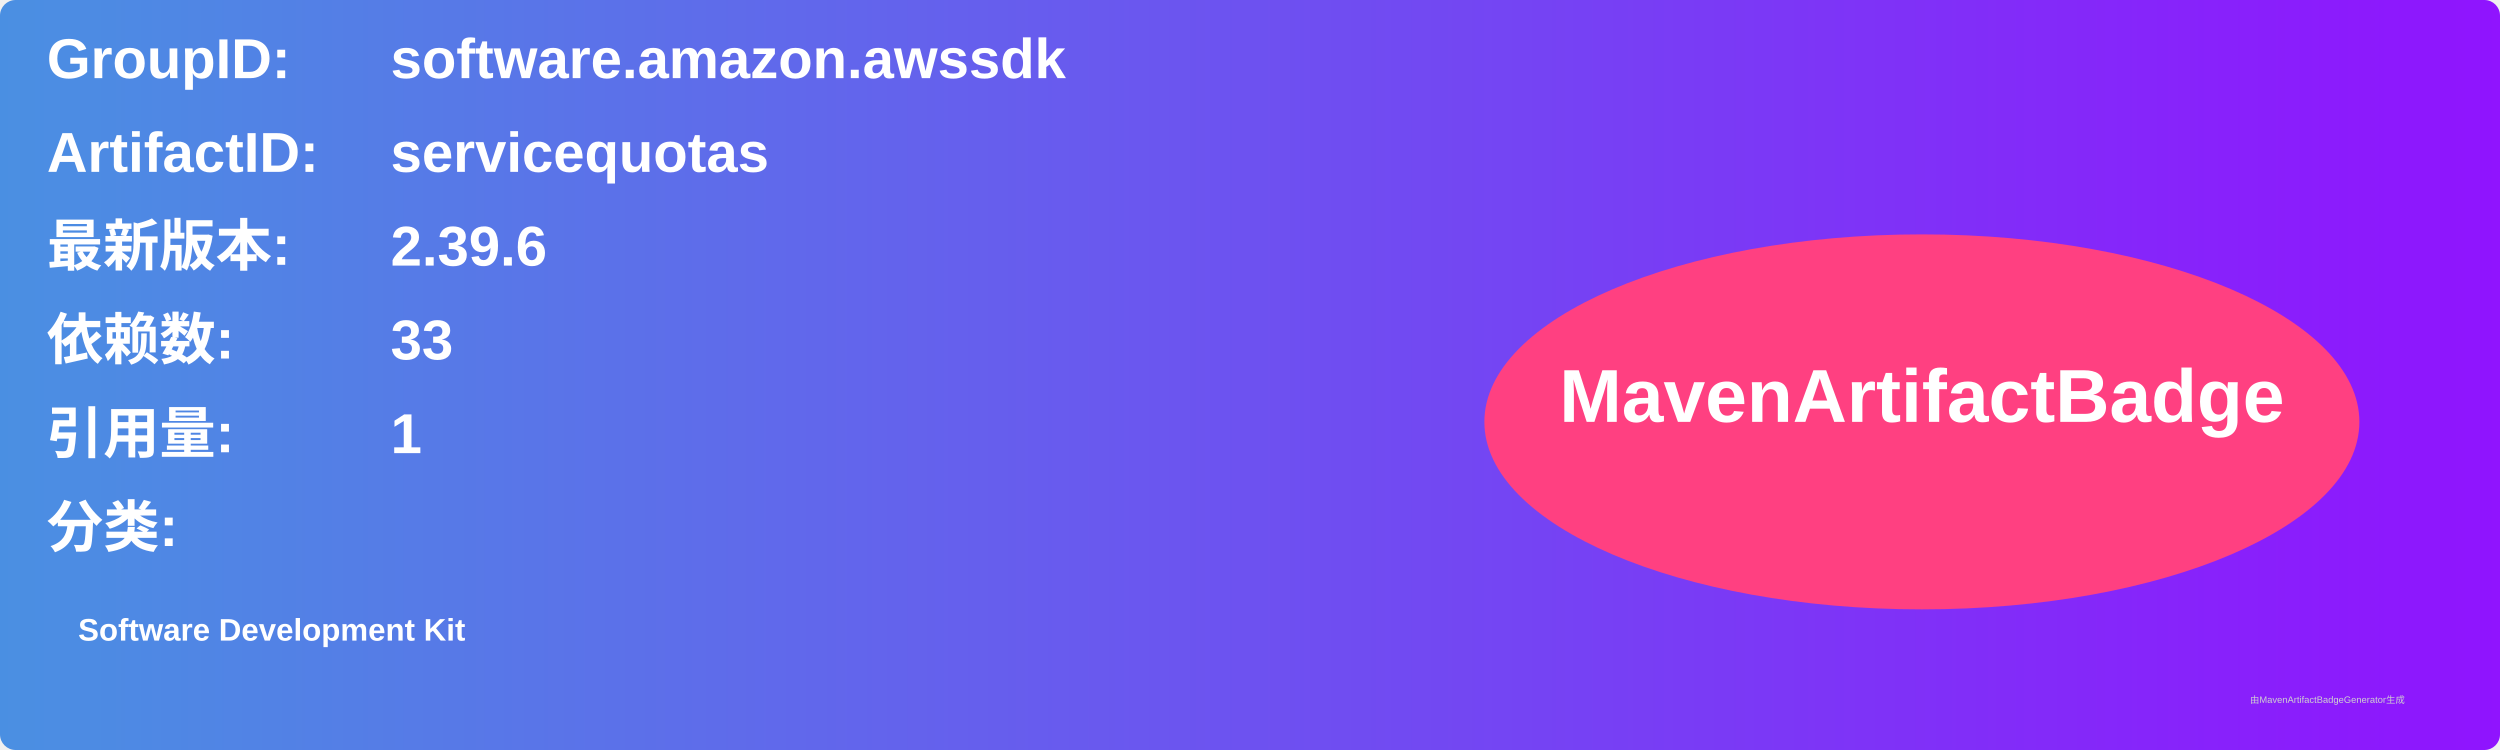
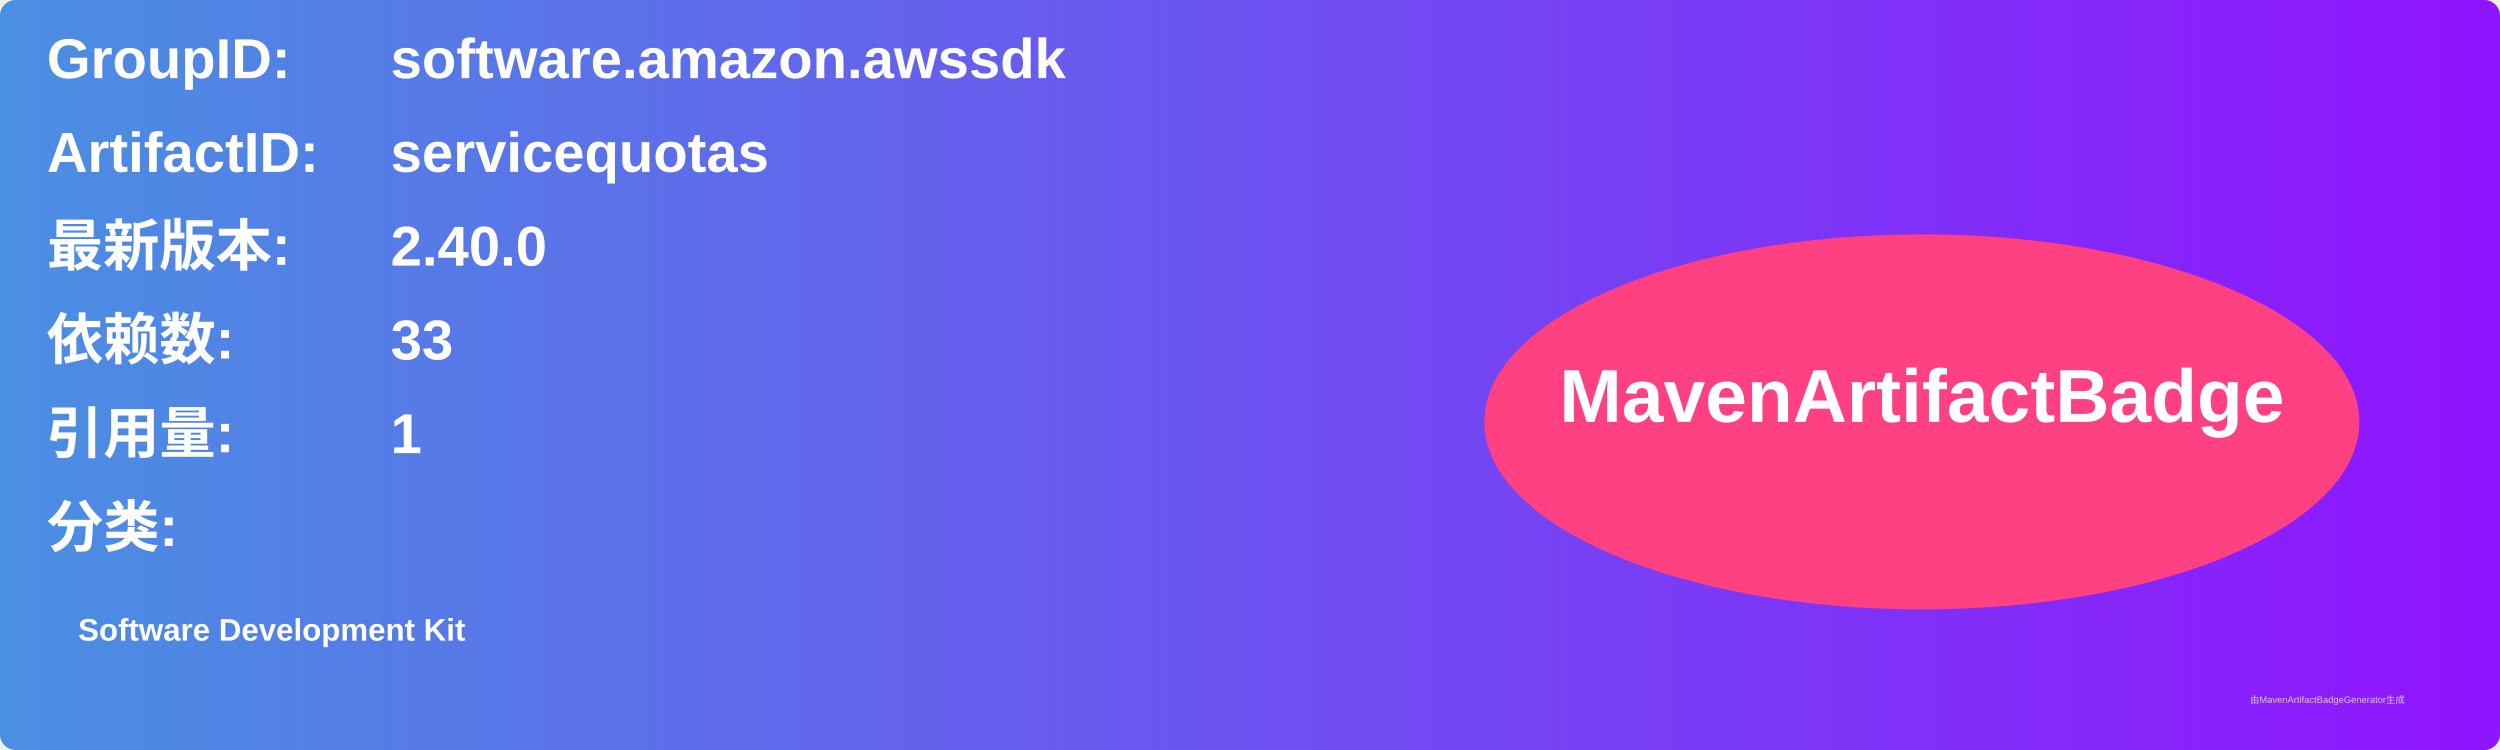
<svg xmlns="http://www.w3.org/2000/svg" width="800" height="240" viewBox="0 0 800 240">
  <linearGradient id="grad" x1="0%" y1="0%" x2="100%" y2="0%">
    <stop offset="0%" stop-color="#4a90e2" />
    <stop offset="100%" stop-color="#9013fe" />
  </linearGradient>
  <rect width="100%" height="100%" rx="5" ry="5" fill="url(#grad)" />
  <g transform="translate(15, 15)">
    <text x="0" y="10" font-family="Arial" font-size="18" fill="white" font-weight="bold" width="260">GroupID:</text>
    <text x="110" y="10" font-family="Arial" font-size="18" fill="white" font-weight="bold" width="460">software.amazon.awssdk</text>
    <text x="0" y="40" font-family="Arial" font-size="18" fill="white" font-weight="bold" width="260">ArtifactID:</text>
    <text x="110" y="40" font-family="Arial" font-size="18" fill="white" font-weight="bold" width="460">servicequotas</text>
    <text x="0" y="70" font-family="Arial" font-size="18" fill="white" font-weight="bold">最新版本:</text>
    <text x="110" y="70" font-family="Arial" font-size="18" fill="white" font-weight="bold">
-       <tspan font-weight="bold">2.39.6</tspan>
+       <tspan font-weight="bold">2.40.0</tspan>
    </text>
    <text x="0" y="100" font-family="Arial" font-size="18" fill="white" font-weight="bold">依赖数: </text>
    <text x="110" y="100" font-family="Arial" font-size="18" fill="white">
      <tspan font-weight="bold">33</tspan>
    </text>
    <text x="0" y="130" font-family="Arial" font-size="18" fill="white" font-weight="bold">引用量: </text>
    <text x="110" y="130" font-family="Arial" font-size="18" fill="white">
      <tspan font-weight="bold">1</tspan>
    </text>
    <text x="0" y="160" font-family="Arial" font-size="18" fill="white" font-weight="bold">分类:</text>
    <text x="10" y="190" font-family="Arial" font-size="10" fill="white">
      <tspan font-weight="bold">Software Development Kit</tspan>
    </text>
    <ellipse cx="600" cy="120" rx="140" ry="60" fill="#ff4081" />
    <text x="600" y="120" text-anchor="middle" font-family="Arial" font-size="24" fill="white" font-weight="bold">MavenArtifactBadge</text>
  </g>
  <text x="720" y="225" font-family="Arial" font-size="3" fill="#d0d0d0">由MavenArtifactBadgeGenerator生成</text>
</svg>
